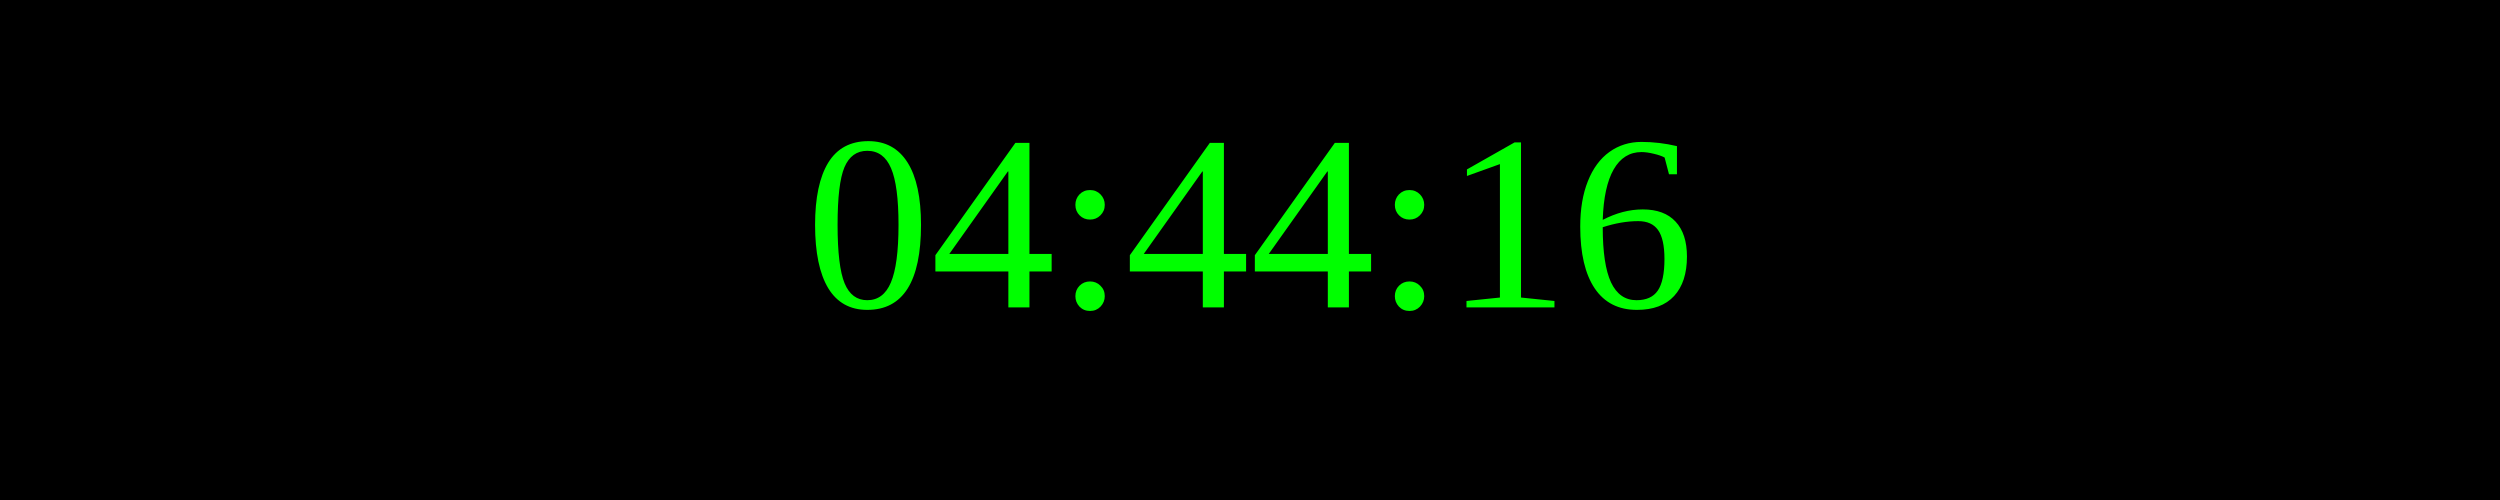
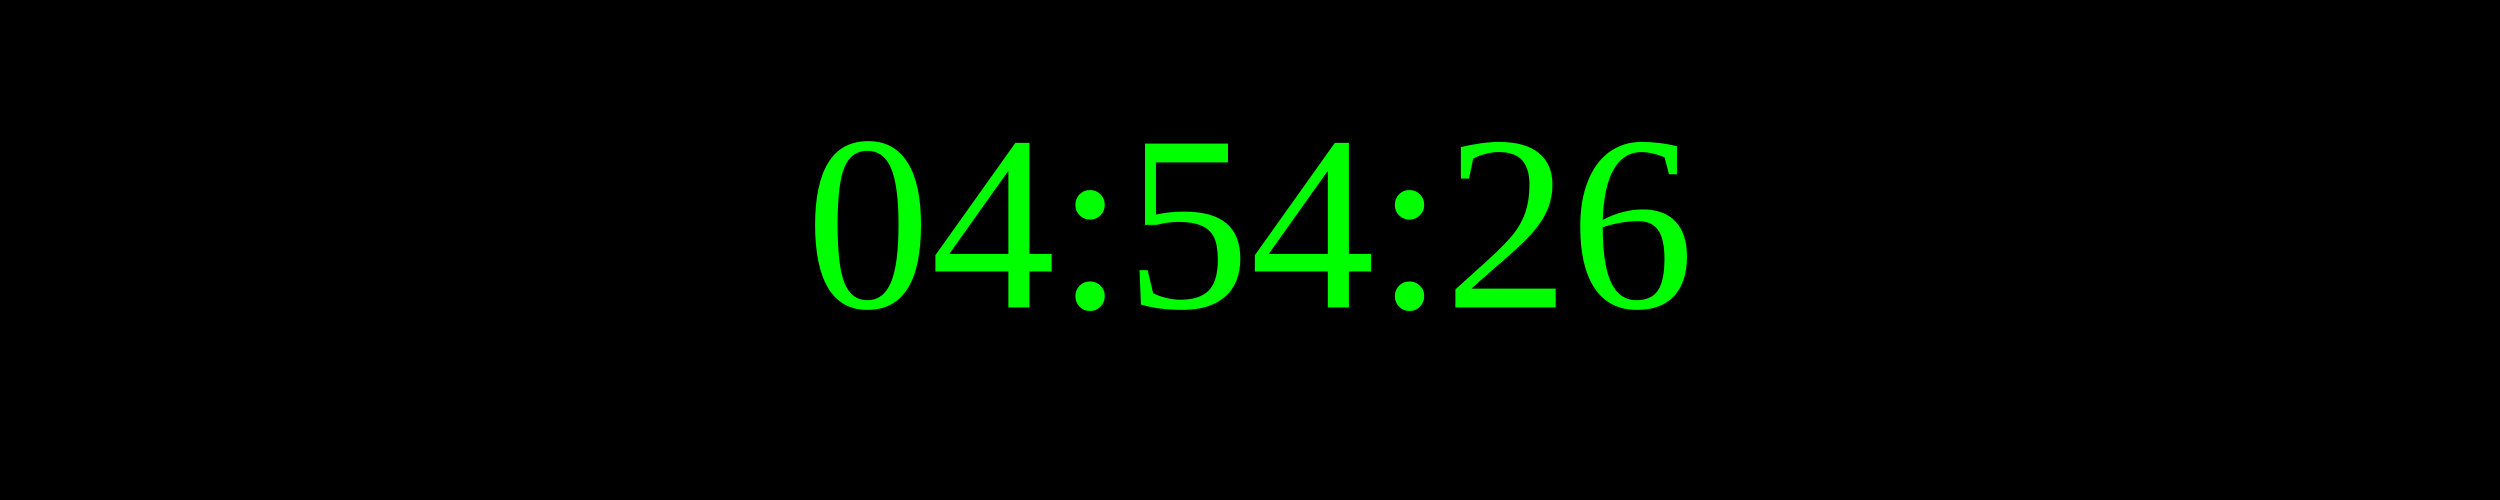
<svg xmlns="http://www.w3.org/2000/svg" width="250" height="50">
  <rect width="100%" height="100%" fill="black" />
  <text x="50%" y="50%" font-size="25" fill="lime" text-anchor="middle" dominant-baseline="middle">
- 04:44:16
+ 04:54:26
</text>
</svg>
